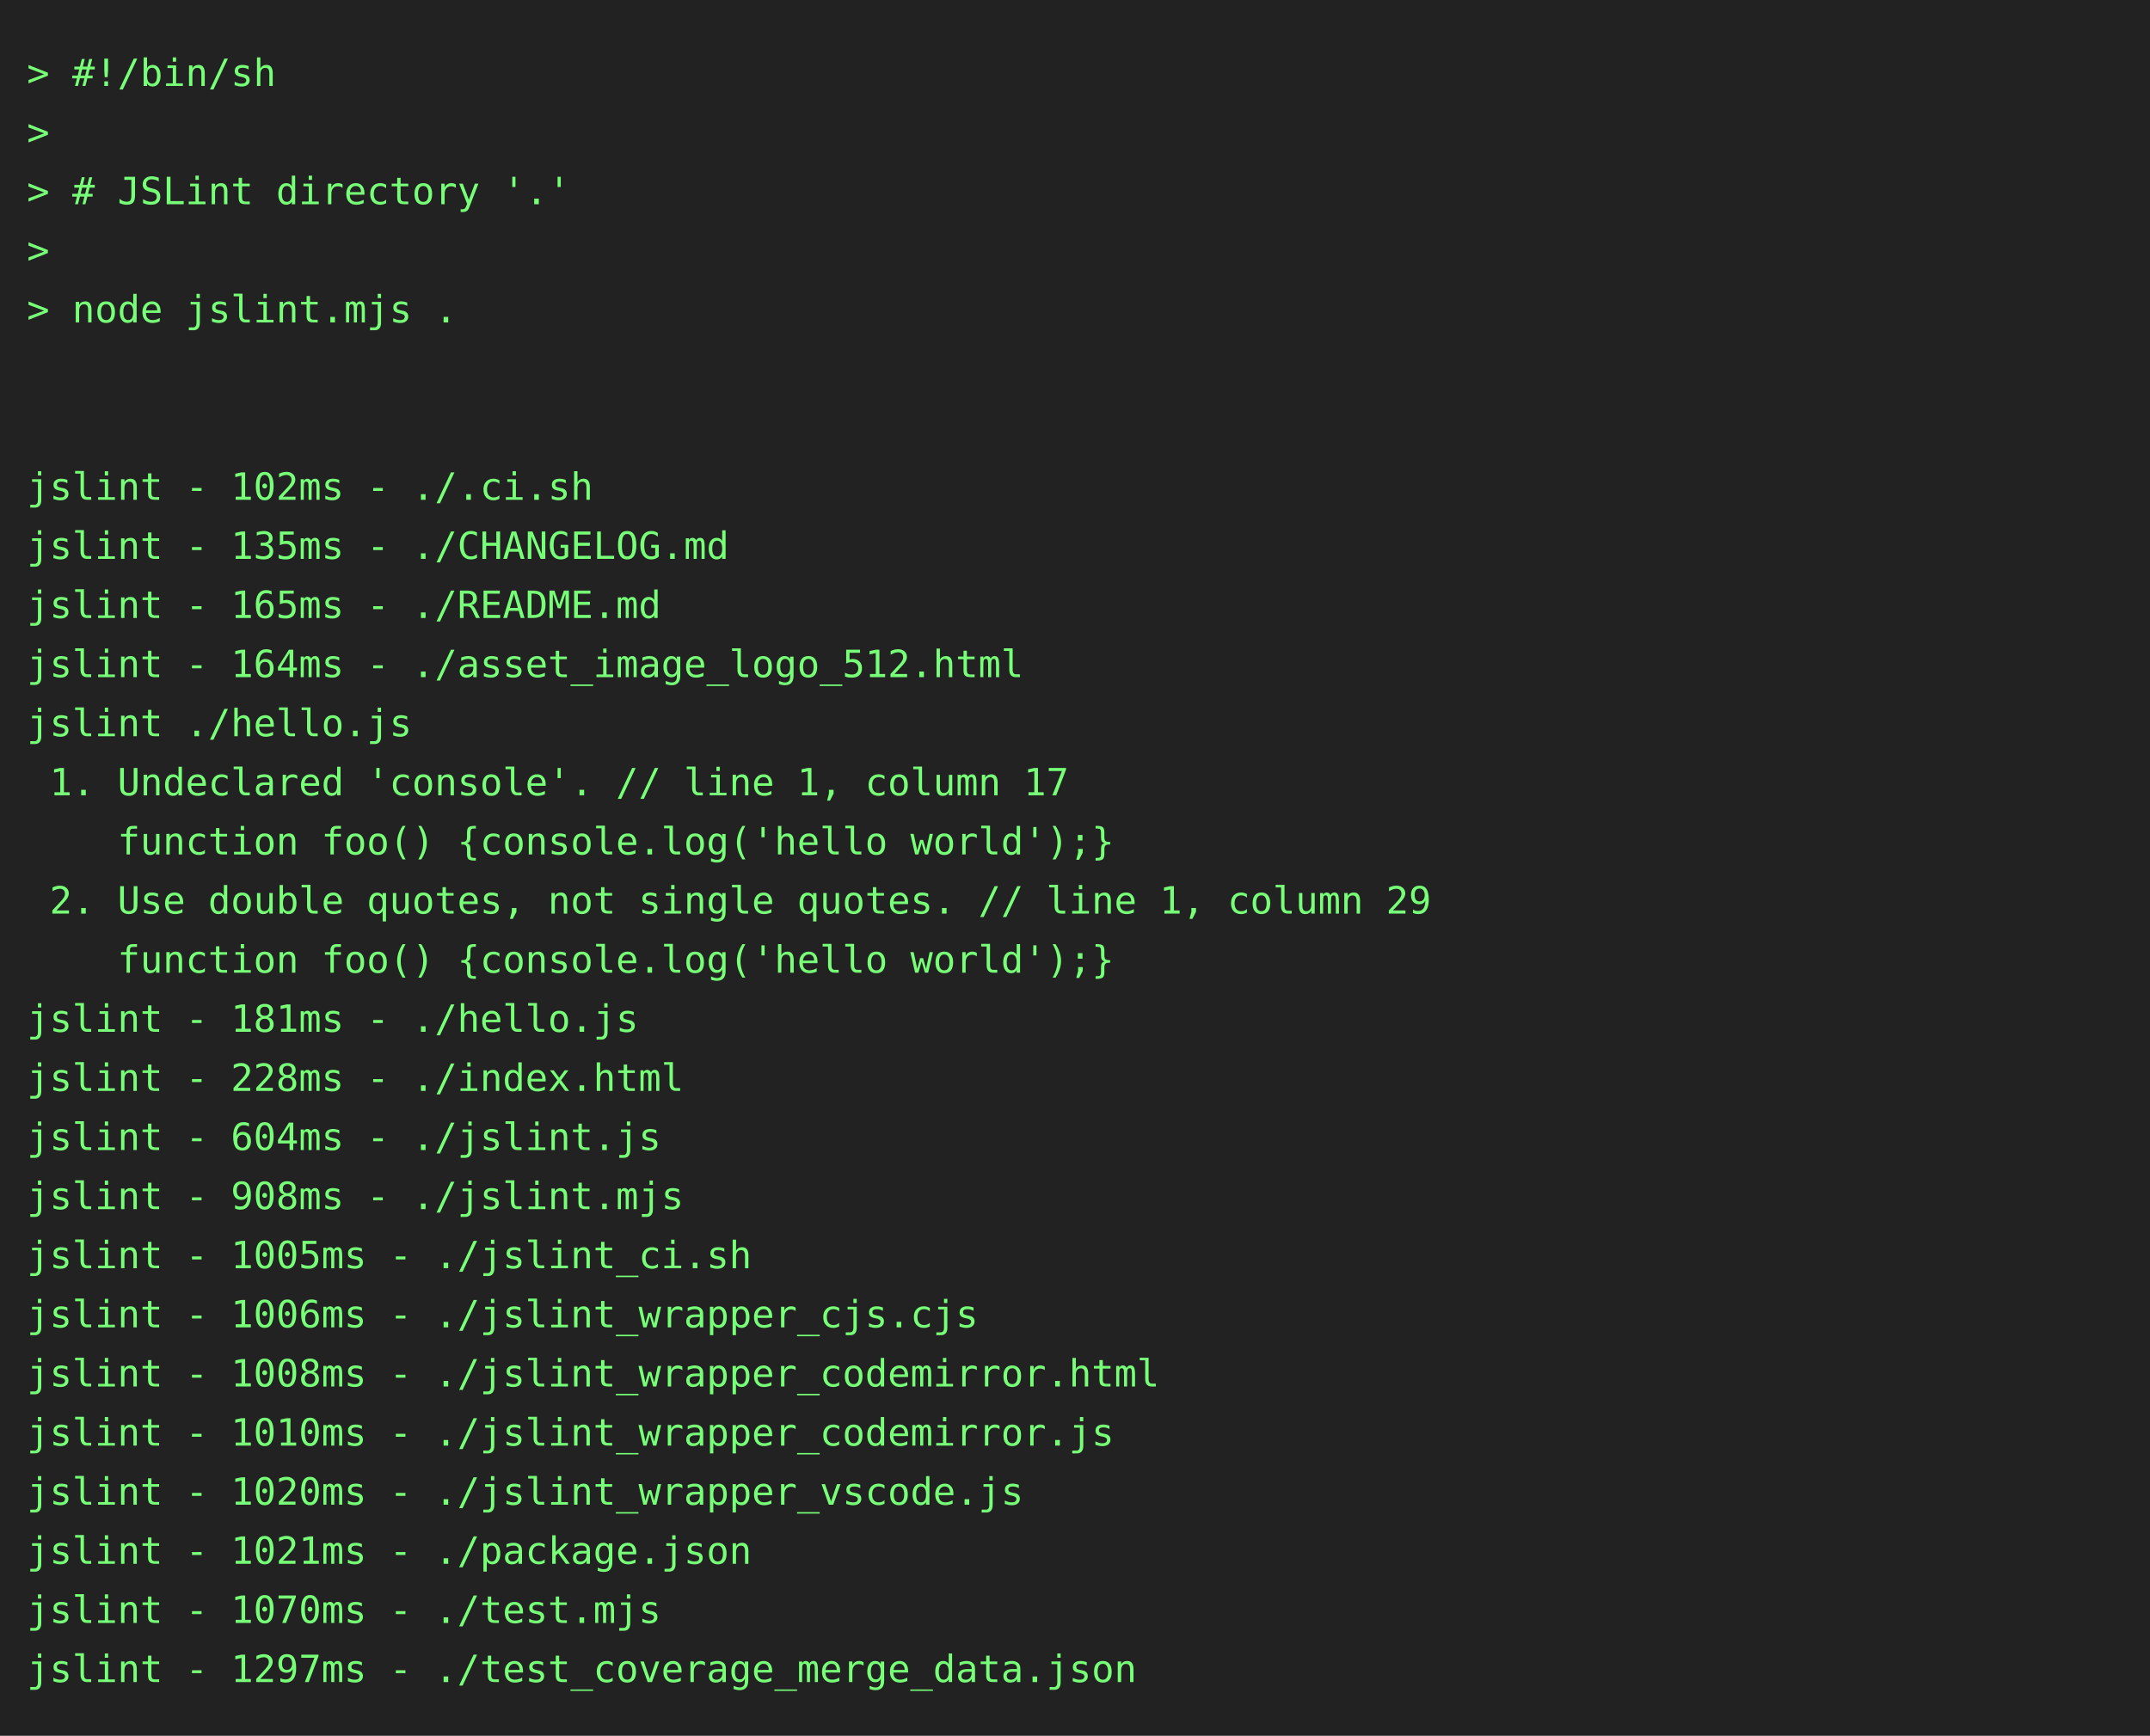
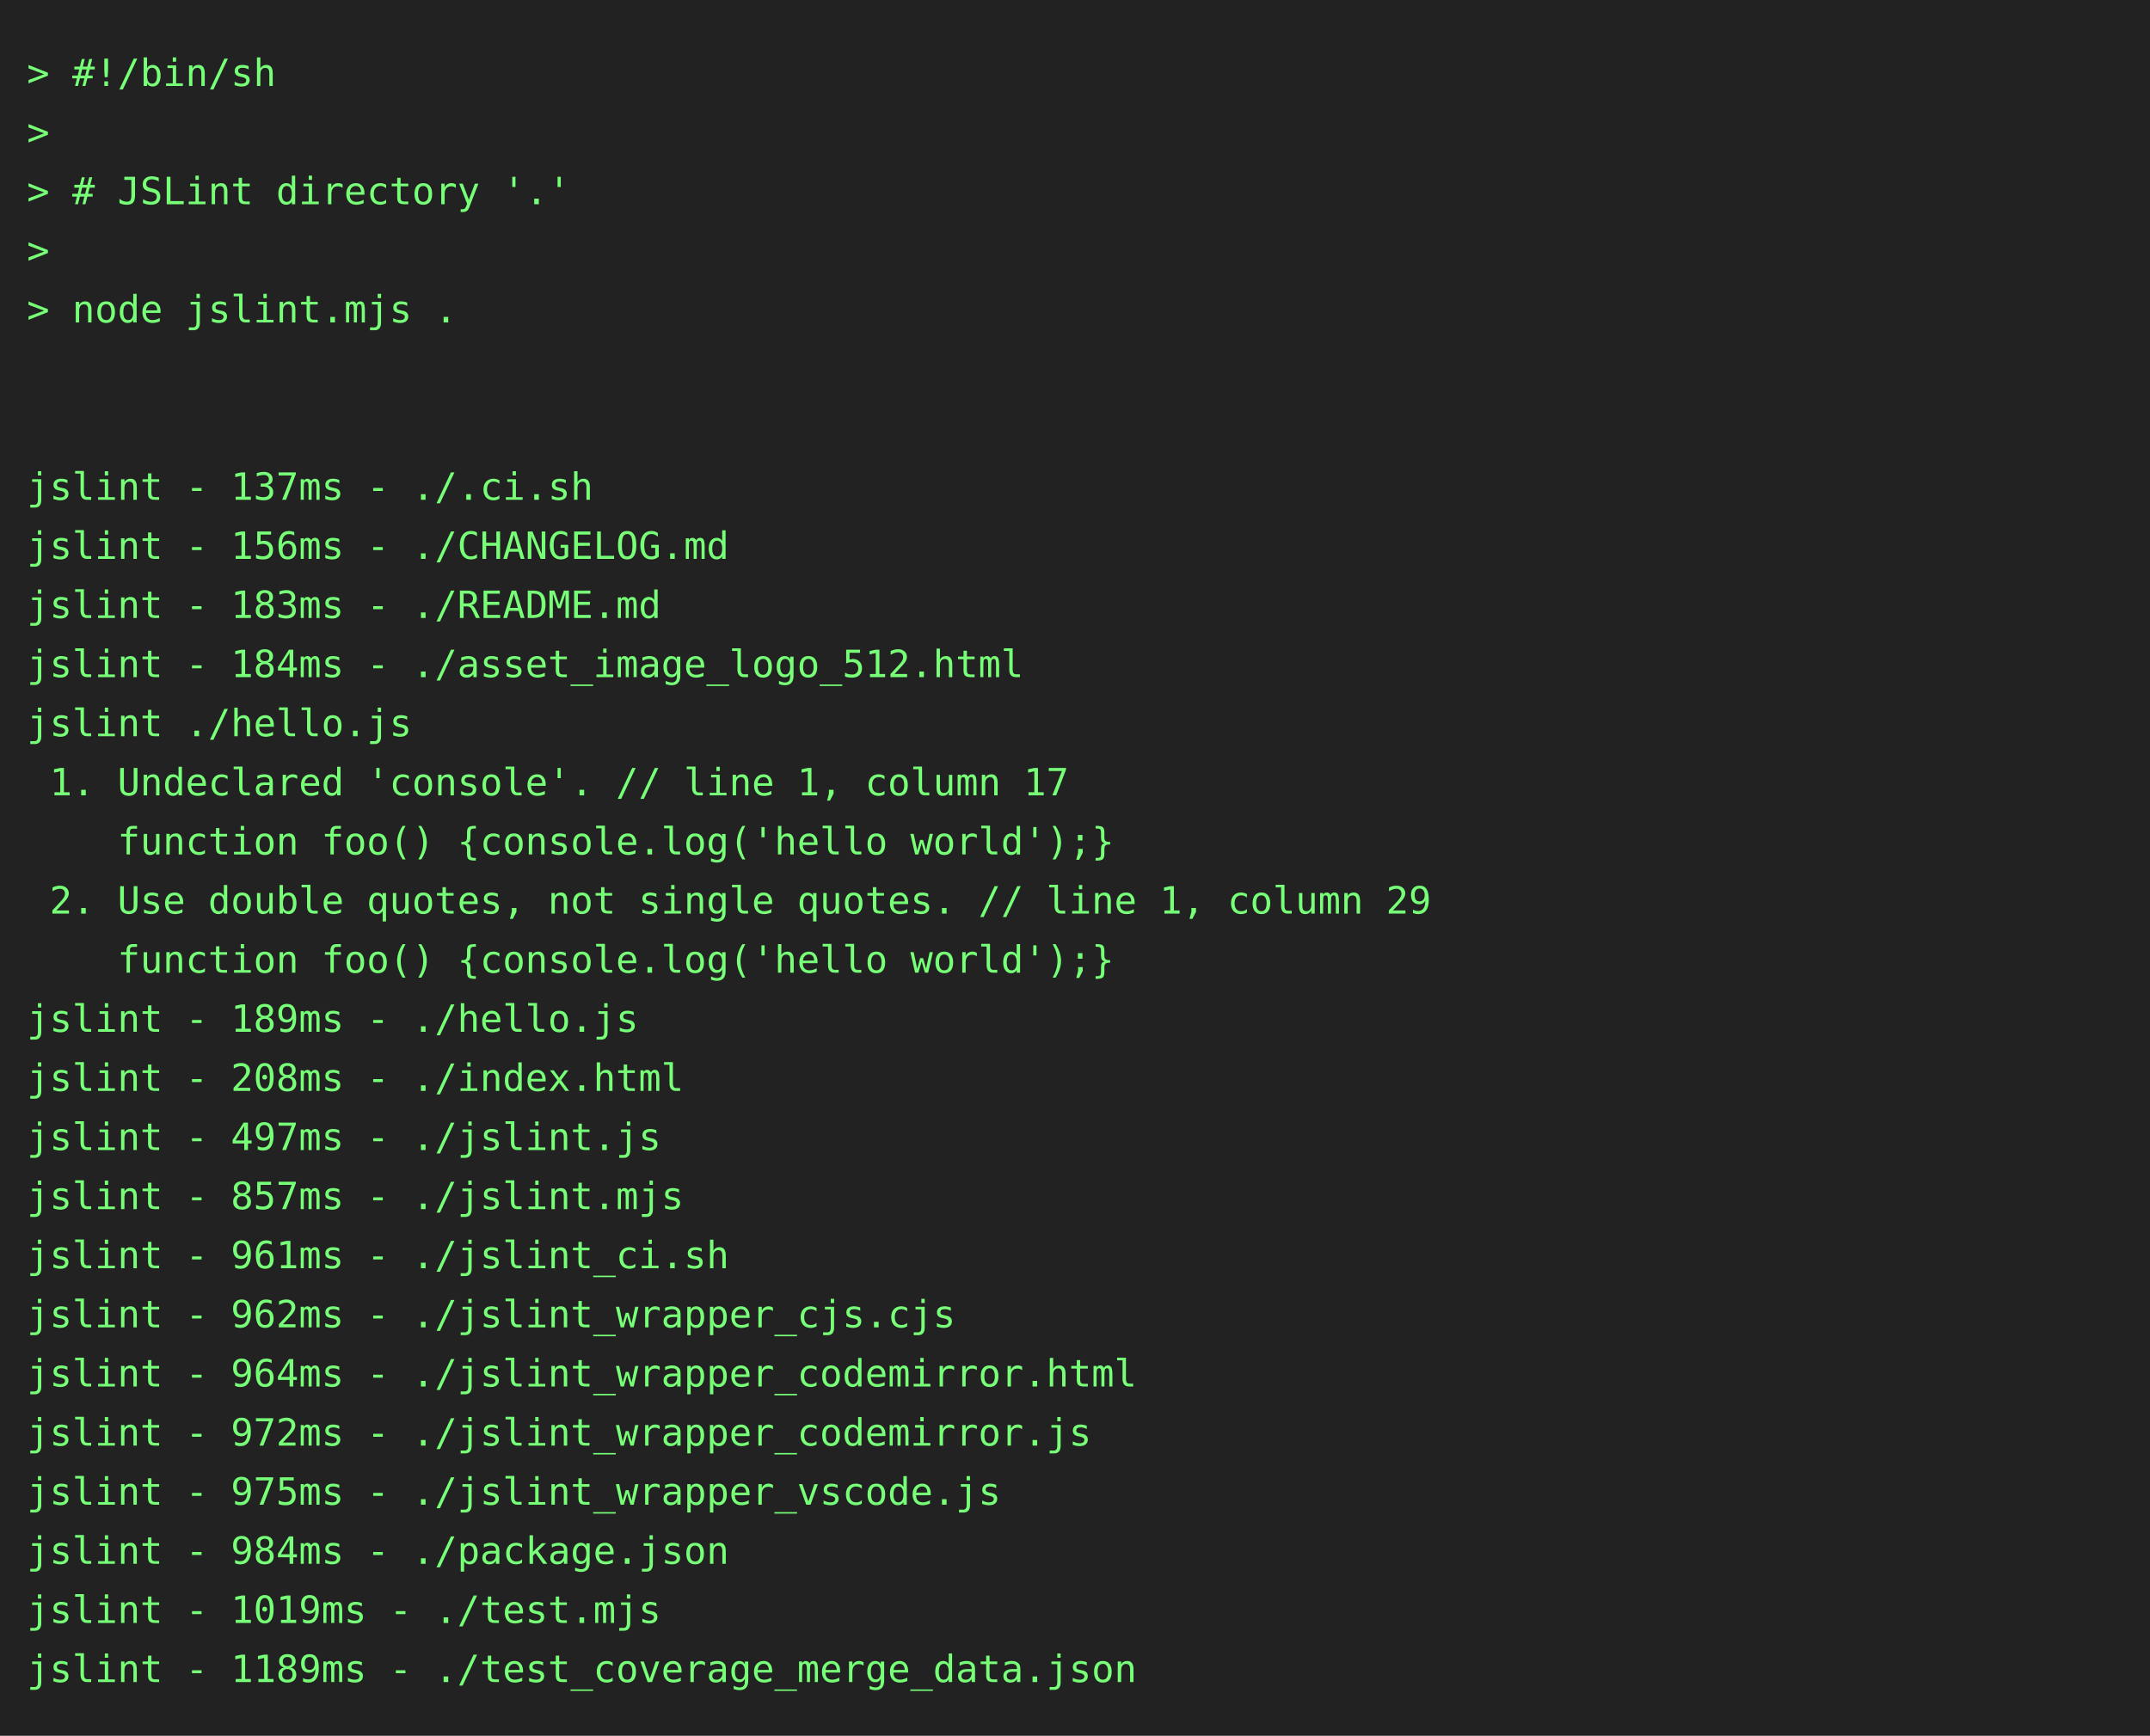
<svg xmlns="http://www.w3.org/2000/svg" height="646" width="800">
  <rect height="646" fill="#222" width="800" />
  <text fill="#7f7" font-family="consolas, menlo, monospace" font-size="14" xml:space="preserve">
    <tspan lengthAdjust="spacingAndGlyphs" textLength="768" x="10" y="32">&gt; #!/bin/sh                                                                                      </tspan>
    <tspan lengthAdjust="spacingAndGlyphs" textLength="768" x="10" y="54">&gt;                                                                                                </tspan>
    <tspan lengthAdjust="spacingAndGlyphs" textLength="768" x="10" y="76">&gt; # JSLint directory '.'                                                                         </tspan>
    <tspan lengthAdjust="spacingAndGlyphs" textLength="768" x="10" y="98">&gt;                                                                                                </tspan>
    <tspan lengthAdjust="spacingAndGlyphs" textLength="768" x="10" y="120">&gt; node jslint.mjs .                                                                              </tspan>
    <tspan lengthAdjust="spacingAndGlyphs" textLength="768" x="10" y="142">                                                                                                 </tspan>
    <tspan lengthAdjust="spacingAndGlyphs" textLength="768" x="10" y="164">                                                                                                 </tspan>
-     <tspan lengthAdjust="spacingAndGlyphs" textLength="768" x="10" y="186">jslint - 102ms - ./.ci.sh                                                                        </tspan>
-     <tspan lengthAdjust="spacingAndGlyphs" textLength="768" x="10" y="208">jslint - 135ms - ./CHANGELOG.md                                                                  </tspan>
-     <tspan lengthAdjust="spacingAndGlyphs" textLength="768" x="10" y="230">jslint - 165ms - ./README.md                                                                     </tspan>
-     <tspan lengthAdjust="spacingAndGlyphs" textLength="768" x="10" y="252">jslint - 164ms - ./asset_image_logo_512.html                                                     </tspan>
+     <tspan lengthAdjust="spacingAndGlyphs" textLength="768" x="10" y="186">jslint - 137ms - ./.ci.sh                                                                        </tspan>
+     <tspan lengthAdjust="spacingAndGlyphs" textLength="768" x="10" y="208">jslint - 156ms - ./CHANGELOG.md                                                                  </tspan>
+     <tspan lengthAdjust="spacingAndGlyphs" textLength="768" x="10" y="230">jslint - 183ms - ./README.md                                                                     </tspan>
+     <tspan lengthAdjust="spacingAndGlyphs" textLength="768" x="10" y="252">jslint - 184ms - ./asset_image_logo_512.html                                                     </tspan>
    <tspan lengthAdjust="spacingAndGlyphs" textLength="768" x="10" y="274">jslint ./hello.js                                                                                </tspan>
    <tspan lengthAdjust="spacingAndGlyphs" textLength="768" x="10" y="296"> 1. Undeclared 'console'. // line 1, column 17                                                   </tspan>
    <tspan lengthAdjust="spacingAndGlyphs" textLength="768" x="10" y="318">    function foo() {console.log('hello world');}                                                 </tspan>
    <tspan lengthAdjust="spacingAndGlyphs" textLength="768" x="10" y="340"> 2. Use double quotes, not single quotes. // line 1, column 29                                   </tspan>
    <tspan lengthAdjust="spacingAndGlyphs" textLength="768" x="10" y="362">    function foo() {console.log('hello world');}                                                 </tspan>
-     <tspan lengthAdjust="spacingAndGlyphs" textLength="768" x="10" y="384">jslint - 181ms - ./hello.js                                                                      </tspan>
-     <tspan lengthAdjust="spacingAndGlyphs" textLength="768" x="10" y="406">jslint - 228ms - ./index.html                                                                    </tspan>
-     <tspan lengthAdjust="spacingAndGlyphs" textLength="768" x="10" y="428">jslint - 604ms - ./jslint.js                                                                     </tspan>
-     <tspan lengthAdjust="spacingAndGlyphs" textLength="768" x="10" y="450">jslint - 908ms - ./jslint.mjs                                                                    </tspan>
-     <tspan lengthAdjust="spacingAndGlyphs" textLength="768" x="10" y="472">jslint - 1005ms - ./jslint_ci.sh                                                                 </tspan>
-     <tspan lengthAdjust="spacingAndGlyphs" textLength="768" x="10" y="494">jslint - 1006ms - ./jslint_wrapper_cjs.cjs                                                       </tspan>
-     <tspan lengthAdjust="spacingAndGlyphs" textLength="768" x="10" y="516">jslint - 1008ms - ./jslint_wrapper_codemirror.html                                               </tspan>
-     <tspan lengthAdjust="spacingAndGlyphs" textLength="768" x="10" y="538">jslint - 1010ms - ./jslint_wrapper_codemirror.js                                                 </tspan>
-     <tspan lengthAdjust="spacingAndGlyphs" textLength="768" x="10" y="560">jslint - 1020ms - ./jslint_wrapper_vscode.js                                                     </tspan>
-     <tspan lengthAdjust="spacingAndGlyphs" textLength="768" x="10" y="582">jslint - 1021ms - ./package.json                                                                 </tspan>
-     <tspan lengthAdjust="spacingAndGlyphs" textLength="768" x="10" y="604">jslint - 1070ms - ./test.mjs                                                                     </tspan>
-     <tspan lengthAdjust="spacingAndGlyphs" textLength="768" x="10" y="626">jslint - 1297ms - ./test_coverage_merge_data.json                                                </tspan>
+     <tspan lengthAdjust="spacingAndGlyphs" textLength="768" x="10" y="384">jslint - 189ms - ./hello.js                                                                      </tspan>
+     <tspan lengthAdjust="spacingAndGlyphs" textLength="768" x="10" y="406">jslint - 208ms - ./index.html                                                                    </tspan>
+     <tspan lengthAdjust="spacingAndGlyphs" textLength="768" x="10" y="428">jslint - 497ms - ./jslint.js                                                                     </tspan>
+     <tspan lengthAdjust="spacingAndGlyphs" textLength="768" x="10" y="450">jslint - 857ms - ./jslint.mjs                                                                    </tspan>
+     <tspan lengthAdjust="spacingAndGlyphs" textLength="768" x="10" y="472">jslint - 961ms - ./jslint_ci.sh                                                                  </tspan>
+     <tspan lengthAdjust="spacingAndGlyphs" textLength="768" x="10" y="494">jslint - 962ms - ./jslint_wrapper_cjs.cjs                                                        </tspan>
+     <tspan lengthAdjust="spacingAndGlyphs" textLength="768" x="10" y="516">jslint - 964ms - ./jslint_wrapper_codemirror.html                                                </tspan>
+     <tspan lengthAdjust="spacingAndGlyphs" textLength="768" x="10" y="538">jslint - 972ms - ./jslint_wrapper_codemirror.js                                                  </tspan>
+     <tspan lengthAdjust="spacingAndGlyphs" textLength="768" x="10" y="560">jslint - 975ms - ./jslint_wrapper_vscode.js                                                      </tspan>
+     <tspan lengthAdjust="spacingAndGlyphs" textLength="768" x="10" y="582">jslint - 984ms - ./package.json                                                                  </tspan>
+     <tspan lengthAdjust="spacingAndGlyphs" textLength="768" x="10" y="604">jslint - 1019ms - ./test.mjs                                                                     </tspan>
+     <tspan lengthAdjust="spacingAndGlyphs" textLength="768" x="10" y="626">jslint - 1189ms - ./test_coverage_merge_data.json                                                </tspan>
  </text>
</svg>
